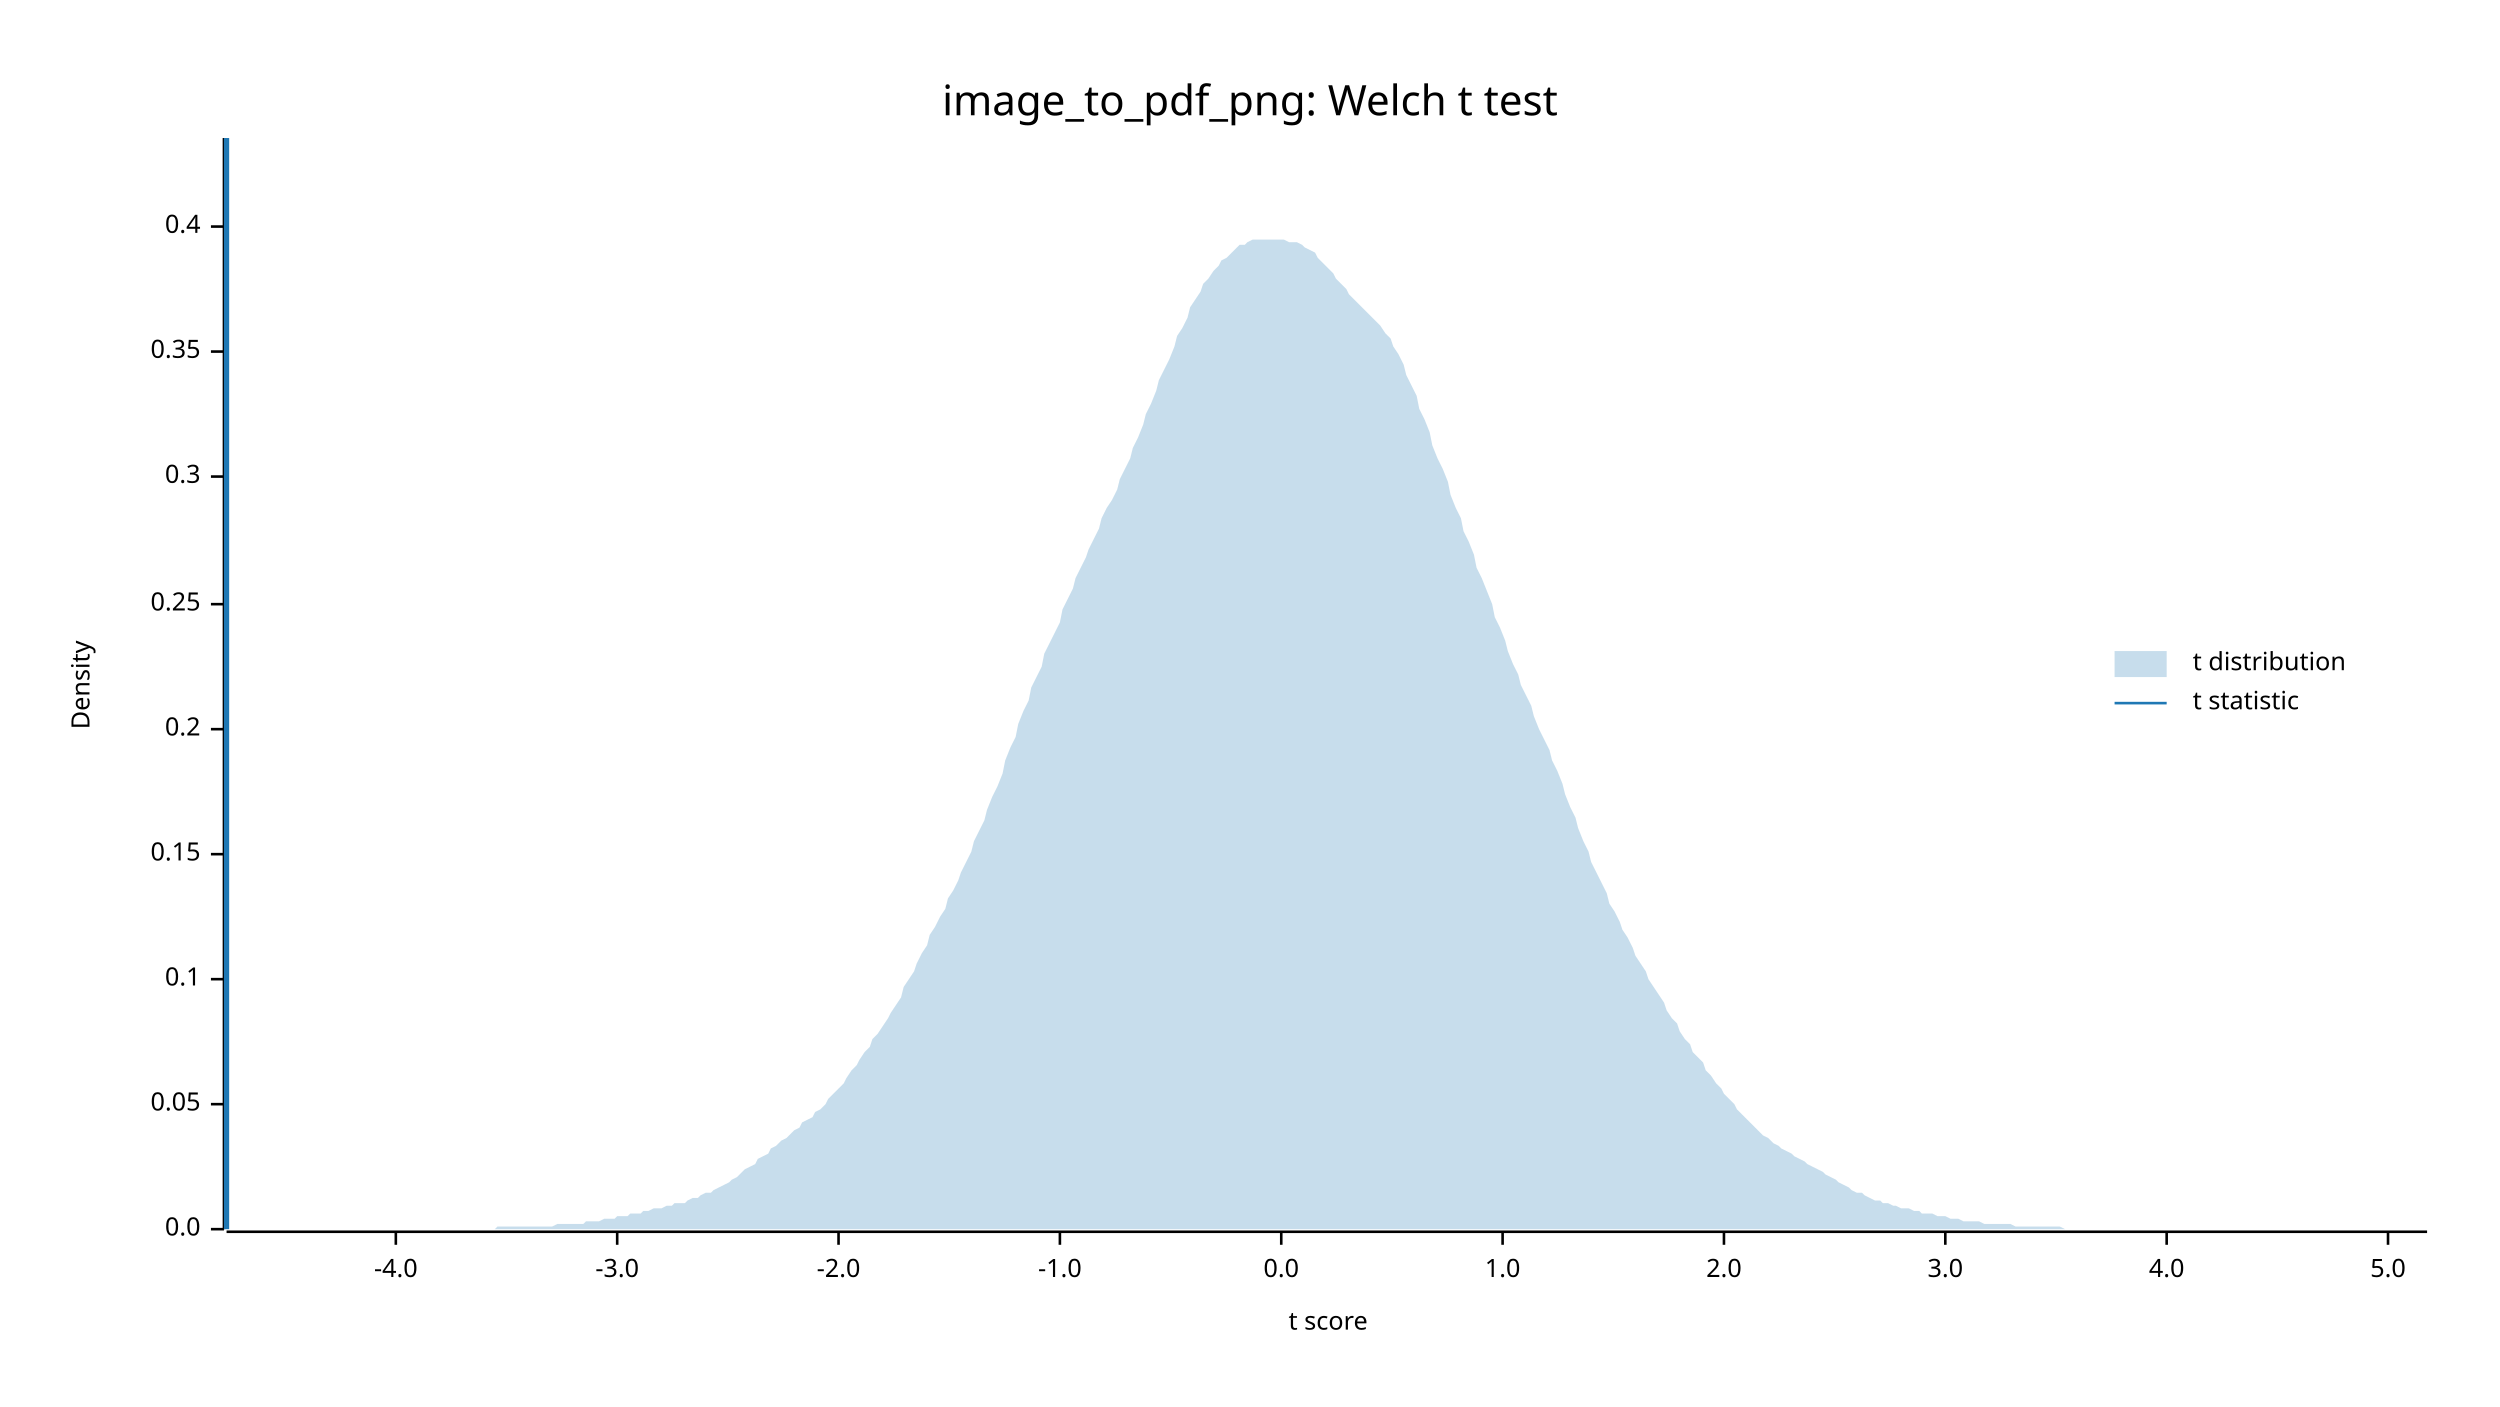
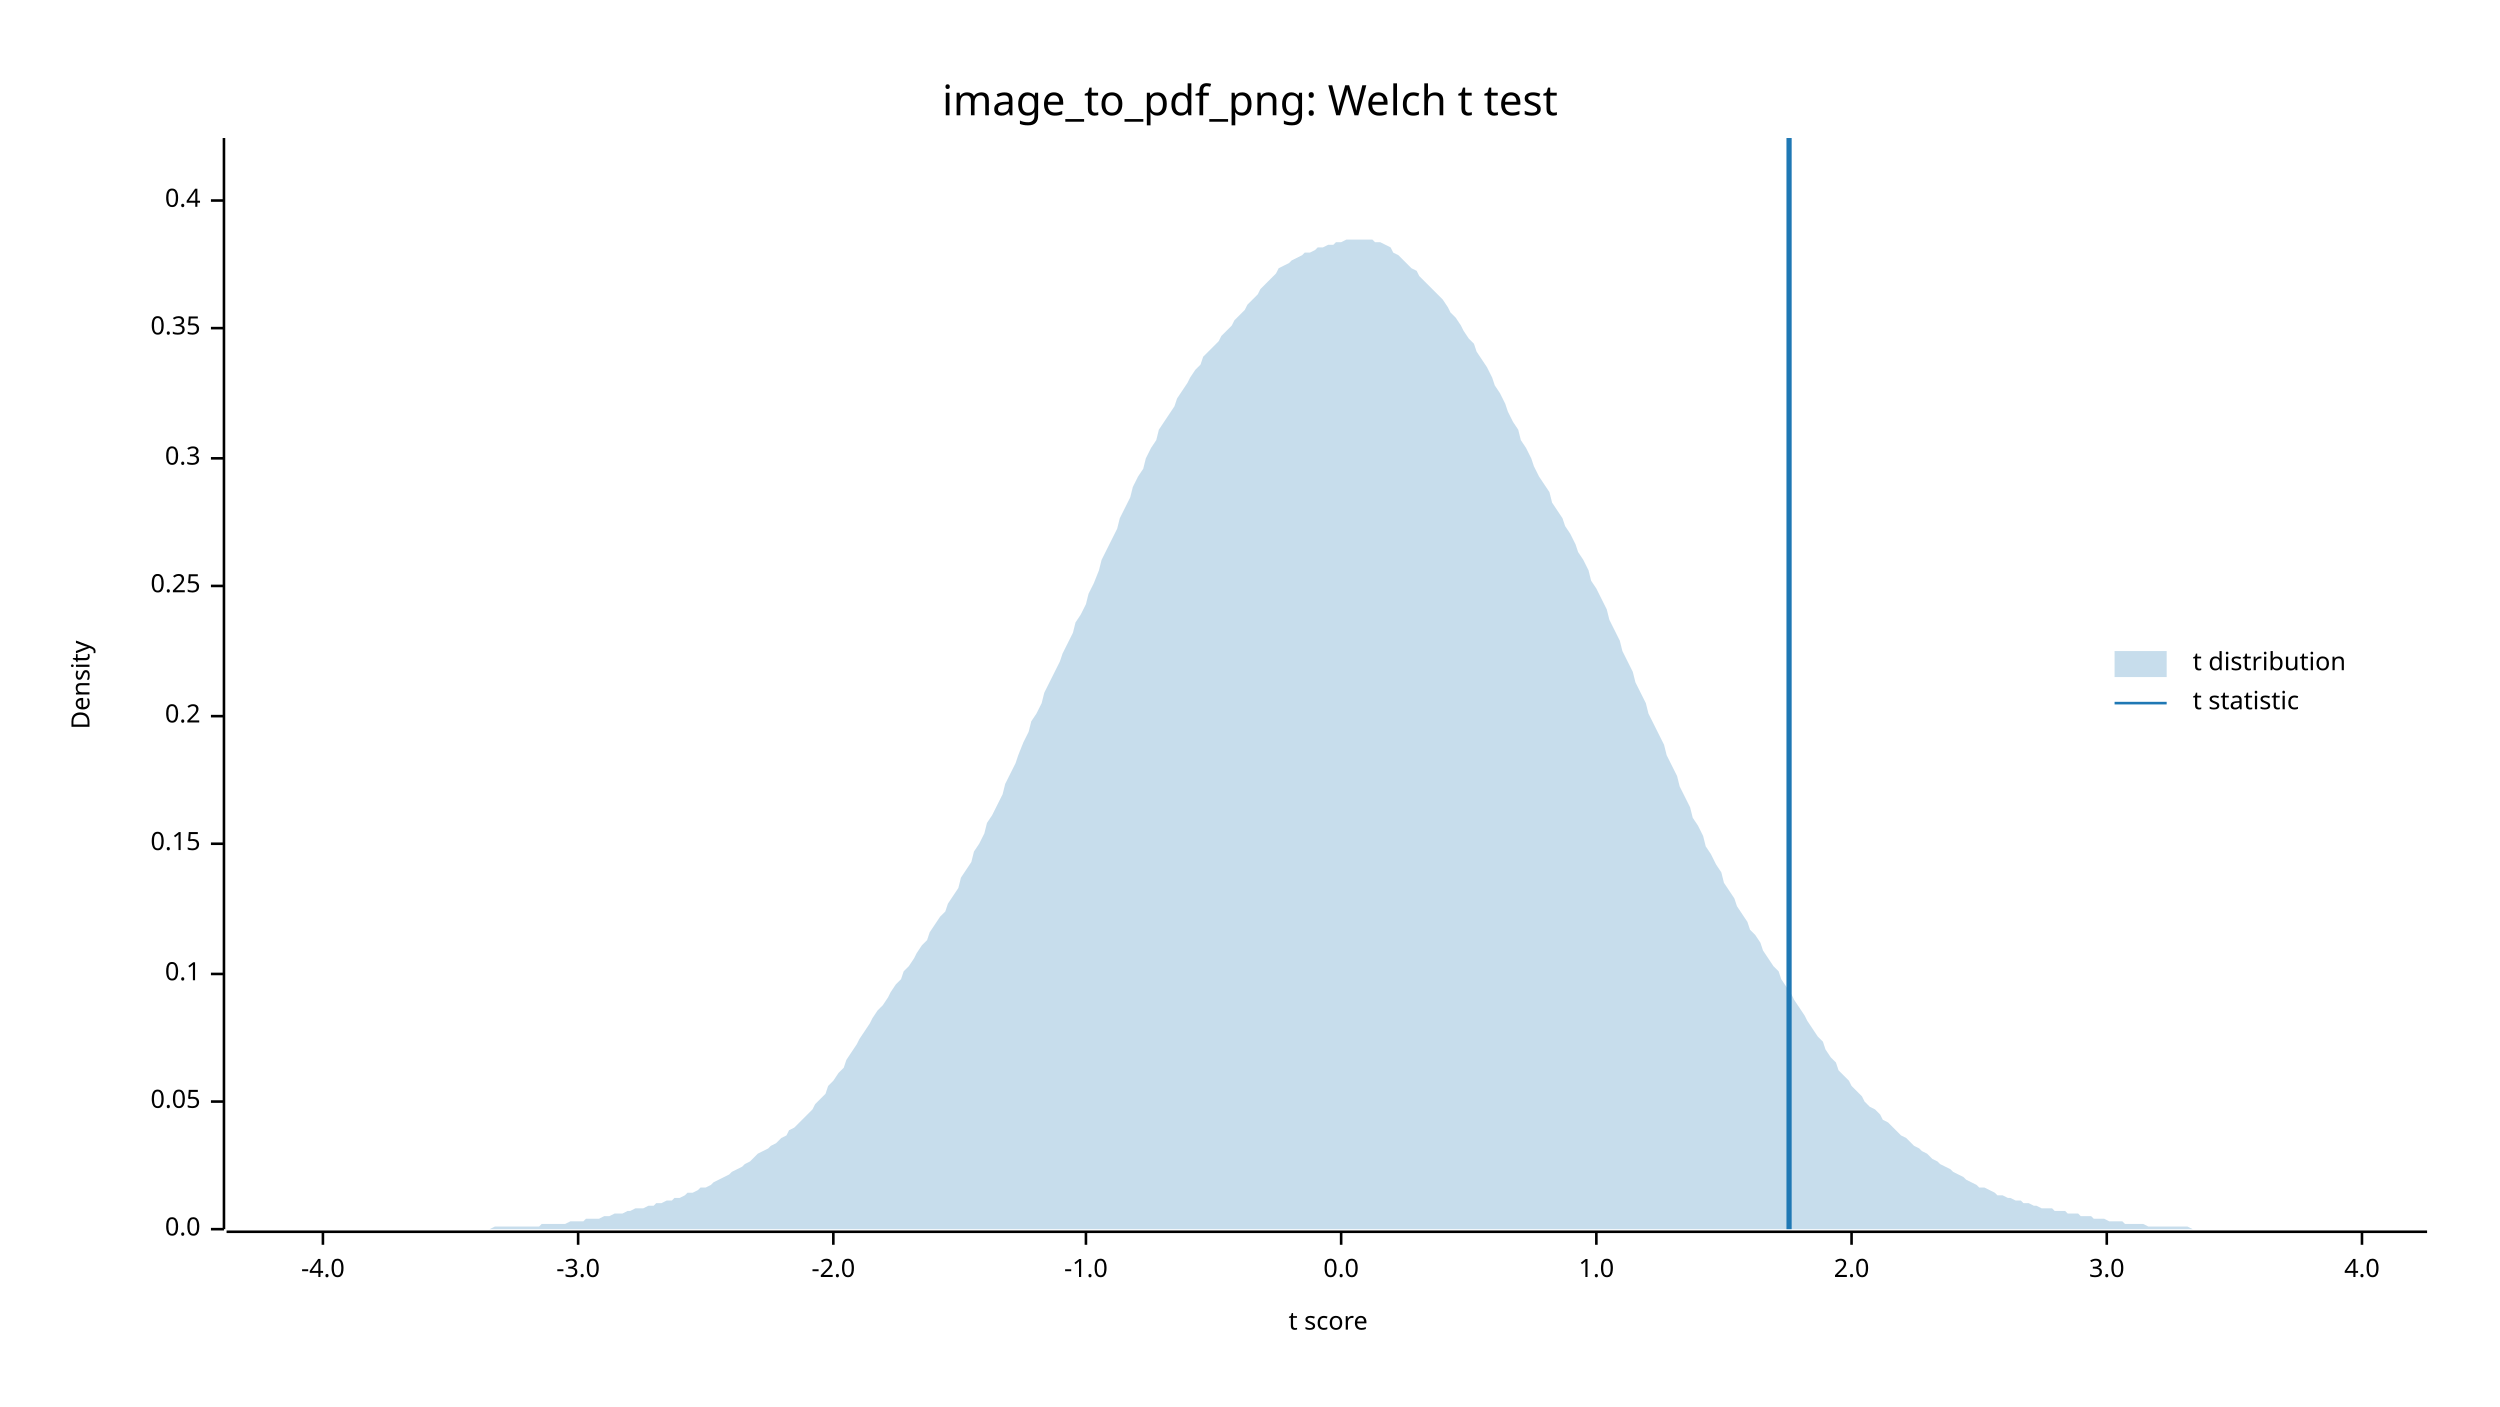
<svg xmlns="http://www.w3.org/2000/svg" width="960" height="540" viewBox="0 0 960 540">
  <text x="480" y="32" dy="0.76em" text-anchor="middle" font-family="sans-serif" font-size="16.129" opacity="1" fill="#000000">
image_to_pdf_png: Welch t test
</text>
  <text x="27" y="263" dy="0.76em" text-anchor="middle" font-family="sans-serif" font-size="9.677" opacity="1" fill="#000000" transform="rotate(270, 27, 263)">
Density
</text>
  <text x="510" y="513" dy="-0.5ex" text-anchor="middle" font-family="sans-serif" font-size="9.677" opacity="1" fill="#000000">
t score
</text>
  <polyline fill="none" opacity="1" stroke="#000000" stroke-width="1" points="86,53 86,472 " />
  <text x="77" y="472" dy="0.5ex" text-anchor="end" font-family="sans-serif" font-size="9.677" opacity="1" fill="#000000">
0.0
</text>
  <polyline fill="none" opacity="1" stroke="#000000" stroke-width="1" points="81,472 86,472 " />
-   <text x="77" y="424" dy="0.5ex" text-anchor="end" font-family="sans-serif" font-size="9.677" opacity="1" fill="#000000">
+   <text x="77" y="423" dy="0.5ex" text-anchor="end" font-family="sans-serif" font-size="9.677" opacity="1" fill="#000000">
0.05
</text>
-   <polyline fill="none" opacity="1" stroke="#000000" stroke-width="1" points="81,424 86,424 " />
-   <text x="77" y="376" dy="0.5ex" text-anchor="end" font-family="sans-serif" font-size="9.677" opacity="1" fill="#000000">
+   <polyline fill="none" opacity="1" stroke="#000000" stroke-width="1" points="81,423 86,423 " />
+   <text x="77" y="374" dy="0.5ex" text-anchor="end" font-family="sans-serif" font-size="9.677" opacity="1" fill="#000000">
0.1
</text>
-   <polyline fill="none" opacity="1" stroke="#000000" stroke-width="1" points="81,376 86,376 " />
-   <text x="77" y="328" dy="0.5ex" text-anchor="end" font-family="sans-serif" font-size="9.677" opacity="1" fill="#000000">
+   <polyline fill="none" opacity="1" stroke="#000000" stroke-width="1" points="81,374 86,374 " />
+   <text x="77" y="324" dy="0.5ex" text-anchor="end" font-family="sans-serif" font-size="9.677" opacity="1" fill="#000000">
0.15
</text>
-   <polyline fill="none" opacity="1" stroke="#000000" stroke-width="1" points="81,328 86,328 " />
-   <text x="77" y="280" dy="0.5ex" text-anchor="end" font-family="sans-serif" font-size="9.677" opacity="1" fill="#000000">
+   <polyline fill="none" opacity="1" stroke="#000000" stroke-width="1" points="81,324 86,324 " />
+   <text x="77" y="275" dy="0.5ex" text-anchor="end" font-family="sans-serif" font-size="9.677" opacity="1" fill="#000000">
0.2
</text>
-   <polyline fill="none" opacity="1" stroke="#000000" stroke-width="1" points="81,280 86,280 " />
-   <text x="77" y="232" dy="0.5ex" text-anchor="end" font-family="sans-serif" font-size="9.677" opacity="1" fill="#000000">
+   <polyline fill="none" opacity="1" stroke="#000000" stroke-width="1" points="81,275 86,275 " />
+   <text x="77" y="225" dy="0.5ex" text-anchor="end" font-family="sans-serif" font-size="9.677" opacity="1" fill="#000000">
0.25
</text>
-   <polyline fill="none" opacity="1" stroke="#000000" stroke-width="1" points="81,232 86,232 " />
-   <text x="77" y="183" dy="0.5ex" text-anchor="end" font-family="sans-serif" font-size="9.677" opacity="1" fill="#000000">
+   <polyline fill="none" opacity="1" stroke="#000000" stroke-width="1" points="81,225 86,225 " />
+   <text x="77" y="176" dy="0.5ex" text-anchor="end" font-family="sans-serif" font-size="9.677" opacity="1" fill="#000000">
0.3
</text>
-   <polyline fill="none" opacity="1" stroke="#000000" stroke-width="1" points="81,183 86,183 " />
-   <text x="77" y="135" dy="0.5ex" text-anchor="end" font-family="sans-serif" font-size="9.677" opacity="1" fill="#000000">
+   <polyline fill="none" opacity="1" stroke="#000000" stroke-width="1" points="81,176 86,176 " />
+   <text x="77" y="126" dy="0.5ex" text-anchor="end" font-family="sans-serif" font-size="9.677" opacity="1" fill="#000000">
0.35
</text>
-   <polyline fill="none" opacity="1" stroke="#000000" stroke-width="1" points="81,135 86,135 " />
-   <text x="77" y="87" dy="0.5ex" text-anchor="end" font-family="sans-serif" font-size="9.677" opacity="1" fill="#000000">
+   <polyline fill="none" opacity="1" stroke="#000000" stroke-width="1" points="81,126 86,126 " />
+   <text x="77" y="77" dy="0.5ex" text-anchor="end" font-family="sans-serif" font-size="9.677" opacity="1" fill="#000000">
0.4
</text>
-   <polyline fill="none" opacity="1" stroke="#000000" stroke-width="1" points="81,87 86,87 " />
+   <polyline fill="none" opacity="1" stroke="#000000" stroke-width="1" points="81,77 86,77 " />
  <polyline fill="none" opacity="1" stroke="#000000" stroke-width="1" points="87,473 932,473 " />
-   <text x="152" y="483" dy="0.76em" text-anchor="middle" font-family="sans-serif" font-size="9.677" opacity="1" fill="#000000">
+   <text x="124" y="483" dy="0.76em" text-anchor="middle" font-family="sans-serif" font-size="9.677" opacity="1" fill="#000000">
-4.0
</text>
-   <polyline fill="none" opacity="1" stroke="#000000" stroke-width="1" points="152,473 152,478 " />
-   <text x="237" y="483" dy="0.76em" text-anchor="middle" font-family="sans-serif" font-size="9.677" opacity="1" fill="#000000">
+   <polyline fill="none" opacity="1" stroke="#000000" stroke-width="1" points="124,473 124,478 " />
+   <text x="222" y="483" dy="0.76em" text-anchor="middle" font-family="sans-serif" font-size="9.677" opacity="1" fill="#000000">
-3.0
</text>
-   <polyline fill="none" opacity="1" stroke="#000000" stroke-width="1" points="237,473 237,478 " />
-   <text x="322" y="483" dy="0.76em" text-anchor="middle" font-family="sans-serif" font-size="9.677" opacity="1" fill="#000000">
+   <polyline fill="none" opacity="1" stroke="#000000" stroke-width="1" points="222,473 222,478 " />
+   <text x="320" y="483" dy="0.76em" text-anchor="middle" font-family="sans-serif" font-size="9.677" opacity="1" fill="#000000">
-2.0
</text>
-   <polyline fill="none" opacity="1" stroke="#000000" stroke-width="1" points="322,473 322,478 " />
-   <text x="407" y="483" dy="0.76em" text-anchor="middle" font-family="sans-serif" font-size="9.677" opacity="1" fill="#000000">
+   <polyline fill="none" opacity="1" stroke="#000000" stroke-width="1" points="320,473 320,478 " />
+   <text x="417" y="483" dy="0.76em" text-anchor="middle" font-family="sans-serif" font-size="9.677" opacity="1" fill="#000000">
-1.0
</text>
-   <polyline fill="none" opacity="1" stroke="#000000" stroke-width="1" points="407,473 407,478 " />
-   <text x="492" y="483" dy="0.76em" text-anchor="middle" font-family="sans-serif" font-size="9.677" opacity="1" fill="#000000">
+   <polyline fill="none" opacity="1" stroke="#000000" stroke-width="1" points="417,473 417,478 " />
+   <text x="515" y="483" dy="0.76em" text-anchor="middle" font-family="sans-serif" font-size="9.677" opacity="1" fill="#000000">
0.0
</text>
-   <polyline fill="none" opacity="1" stroke="#000000" stroke-width="1" points="492,473 492,478 " />
-   <text x="577" y="483" dy="0.76em" text-anchor="middle" font-family="sans-serif" font-size="9.677" opacity="1" fill="#000000">
+   <polyline fill="none" opacity="1" stroke="#000000" stroke-width="1" points="515,473 515,478 " />
+   <text x="613" y="483" dy="0.76em" text-anchor="middle" font-family="sans-serif" font-size="9.677" opacity="1" fill="#000000">
1.0
</text>
-   <polyline fill="none" opacity="1" stroke="#000000" stroke-width="1" points="577,473 577,478 " />
-   <text x="662" y="483" dy="0.76em" text-anchor="middle" font-family="sans-serif" font-size="9.677" opacity="1" fill="#000000">
+   <polyline fill="none" opacity="1" stroke="#000000" stroke-width="1" points="613,473 613,478 " />
+   <text x="711" y="483" dy="0.76em" text-anchor="middle" font-family="sans-serif" font-size="9.677" opacity="1" fill="#000000">
2.0
</text>
-   <polyline fill="none" opacity="1" stroke="#000000" stroke-width="1" points="662,473 662,478 " />
-   <text x="747" y="483" dy="0.76em" text-anchor="middle" font-family="sans-serif" font-size="9.677" opacity="1" fill="#000000">
+   <polyline fill="none" opacity="1" stroke="#000000" stroke-width="1" points="711,473 711,478 " />
+   <text x="809" y="483" dy="0.76em" text-anchor="middle" font-family="sans-serif" font-size="9.677" opacity="1" fill="#000000">
3.0
</text>
-   <polyline fill="none" opacity="1" stroke="#000000" stroke-width="1" points="747,473 747,478 " />
-   <text x="832" y="483" dy="0.76em" text-anchor="middle" font-family="sans-serif" font-size="9.677" opacity="1" fill="#000000">
+   <polyline fill="none" opacity="1" stroke="#000000" stroke-width="1" points="809,473 809,478 " />
+   <text x="907" y="483" dy="0.76em" text-anchor="middle" font-family="sans-serif" font-size="9.677" opacity="1" fill="#000000">
4.0
</text>
-   <polyline fill="none" opacity="1" stroke="#000000" stroke-width="1" points="832,473 832,478 " />
-   <text x="917" y="483" dy="0.76em" text-anchor="middle" font-family="sans-serif" font-size="9.677" opacity="1" fill="#000000">
- 5.0
- </text>
-   <polyline fill="none" opacity="1" stroke="#000000" stroke-width="1" points="917,473 917,478 " />
-   <polygon opacity="0.25" fill="#1F78B4" points="87,472 88,472 90,472 92,472 93,472 95,472 97,472 98,472 100,472 102,472 103,472 105,472 107,472 109,472 110,472 112,472 114,472 115,472 117,472 119,472 120,472 122,472 124,472 125,472 127,472 129,472 131,472 132,472 134,472 136,472 137,472 139,472 141,472 142,472 144,472 146,472 147,472 149,472 151,472 153,472 154,472 156,472 158,472 159,472 161,472 163,472 164,472 166,472 168,472 169,472 171,472 173,472 175,472 176,472 178,472 180,472 181,472 183,472 185,472 186,472 188,472 190,472 191,471 193,471 195,471 197,471 198,471 200,471 202,471 203,471 205,471 207,471 208,471 210,471 212,471 214,470 215,470 217,470 219,470 220,470 222,470 224,470 225,469 227,469 229,469 230,469 232,468 234,468 236,468 237,467 239,467 241,467 242,466 244,466 246,466 247,465 249,465 251,464 252,464 254,464 256,463 258,463 259,462 261,462 263,462 264,461 266,460 268,460 269,459 271,458 273,458 274,457 276,456 278,455 280,454 281,453 283,452 285,450 286,449 288,448 290,447 291,445 293,444 295,443 296,441 298,440 300,438 302,437 303,436 305,434 307,433 308,431 310,430 312,429 313,427 315,426 317,424 318,422 320,420 322,418 324,416 325,414 327,411 329,409 330,407 332,404 334,402 335,399 337,397 339,394 341,391 342,389 344,386 346,383 347,379 349,376 351,373 352,370 354,366 356,363 357,359 359,356 361,352 363,349 364,345 366,342 368,338 369,335 371,331 373,327 374,323 376,319 378,315 379,311 381,306 383,302 385,297 386,292 388,287 390,283 391,278 393,273 395,269 396,264 398,260 400,256 401,251 403,247 405,243 407,239 408,234 410,230 412,226 413,222 415,218 417,214 418,211 420,207 422,203 423,199 425,195 427,192 429,188 430,184 432,180 434,176 435,172 437,168 439,163 440,159 442,155 444,150 445,146 447,142 449,138 451,133 452,129 454,126 456,122 457,118 459,115 461,112 462,109 464,107 466,104 468,102 469,100 471,99 473,97 474,96 476,94 478,94 479,93 481,92 483,92 484,92 486,92 488,92 490,92 491,92 493,92 495,93 496,93 498,93 500,94 501,95 503,96 505,97 506,99 508,101 510,103 512,105 513,107 515,109 517,111 518,113 520,115 522,117 523,118 525,120 527,122 528,123 530,125 532,128 534,130 535,133 537,136 539,140 540,144 542,148 544,152 545,157 547,161 549,166 550,171 552,176 554,180 556,185 557,190 559,195 561,199 562,204 564,208 566,213 567,218 569,222 571,227 573,232 574,237 576,241 578,246 579,250 581,255 583,259 584,263 586,267 588,271 589,275 591,280 593,284 595,288 596,292 598,296 600,301 601,305 603,310 605,314 606,318 608,323 610,327 611,331 613,335 615,339 617,343 618,347 620,350 622,354 623,357 625,360 627,364 628,367 630,370 632,373 633,376 635,379 637,382 639,385 640,388 642,391 644,393 645,396 647,399 649,401 650,404 652,406 654,408 655,411 657,413 659,416 661,418 662,420 664,422 666,424 667,426 669,428 671,430 672,431 674,433 676,435 677,436 679,437 681,439 683,440 684,441 686,442 688,443 689,444 691,445 693,446 694,447 696,448 698,449 700,450 701,451 703,452 705,453 706,454 708,455 710,456 711,457 713,458 715,458 716,459 718,460 720,461 722,461 723,462 725,462 727,463 728,463 730,464 732,464 733,464 735,465 737,465 738,466 740,466 742,466 744,467 745,467 747,467 749,468 750,468 752,468 754,469 755,469 757,469 759,469 760,469 762,470 764,470 766,470 767,470 769,470 771,470 772,470 774,471 776,471 777,471 779,471 781,471 782,471 784,471 786,471 788,471 789,471 791,471 793,472 794,472 796,472 798,472 799,472 801,472 803,472 804,472 806,472 808,472 810,472 811,472 813,472 815,472 816,472 818,472 820,472 821,472 823,472 825,472 827,472 828,472 830,472 832,472 833,472 835,472 837,472 838,472 840,472 842,472 843,472 845,472 847,472 849,472 850,472 852,472 854,472 855,472 857,472 859,472 860,472 862,472 864,472 865,472 867,472 869,472 871,472 872,472 874,472 876,472 877,472 879,472 881,472 882,472 884,472 886,472 887,472 889,472 891,472 893,472 894,472 896,472 898,472 899,472 901,472 903,472 904,472 906,472 908,472 909,472 911,472 913,472 915,472 916,472 918,472 920,472 921,472 923,472 925,472 926,472 928,472 930,472 932,472 932,472 87,472 " />
-   <polyline fill="none" opacity="1" stroke="#1F78B4" stroke-width="2" points="87,472 87,53 " />
+   <polyline fill="none" opacity="1" stroke="#000000" stroke-width="1" points="907,473 907,478 " />
+   <polygon opacity="0.25" fill="#1F78B4" points="87,472 88,472 90,472 92,472 93,472 95,472 97,472 98,472 100,472 102,472 103,472 105,472 107,472 109,472 110,472 112,472 114,472 115,472 117,472 119,472 120,472 122,472 124,472 125,472 127,472 129,472 131,472 132,472 134,472 136,472 137,472 139,472 141,472 142,472 144,472 146,472 147,472 149,472 151,472 153,472 154,472 156,472 158,472 159,472 161,472 163,472 164,472 166,472 168,472 169,472 171,472 173,472 175,472 176,472 178,472 180,472 181,472 183,472 185,472 186,472 188,472 190,471 191,471 193,471 195,471 197,471 198,471 200,471 202,471 203,471 205,471 207,471 208,470 210,470 212,470 214,470 215,470 217,470 219,469 220,469 222,469 224,469 225,468 227,468 229,468 230,468 232,467 234,467 236,466 237,466 239,466 241,465 242,465 244,464 246,464 247,464 249,463 251,463 252,462 254,462 256,461 258,461 259,460 261,460 263,459 264,458 266,458 268,457 269,456 271,456 273,455 274,454 276,453 278,452 280,451 281,450 283,449 285,448 286,447 288,446 290,444 291,443 293,442 295,441 296,440 298,439 300,437 302,436 303,434 305,433 307,431 308,430 310,428 312,426 313,424 315,422 317,420 318,417 320,415 322,412 324,410 325,407 327,404 329,401 330,399 332,396 334,393 335,391 337,388 339,386 341,383 342,381 344,378 346,376 347,373 349,371 351,368 352,366 354,363 356,361 357,358 359,355 361,352 363,350 364,347 366,344 368,341 369,337 371,334 373,331 374,327 376,324 378,320 379,316 381,313 383,309 385,305 386,301 388,297 390,293 391,290 393,285 395,281 396,277 398,274 400,270 401,266 403,262 405,258 407,254 408,251 410,247 412,243 413,239 415,236 417,232 418,228 420,224 422,219 423,215 425,211 427,207 429,203 430,199 432,195 434,191 435,187 437,183 439,180 440,176 442,172 444,169 445,165 447,162 449,159 451,156 452,153 454,150 456,147 457,145 459,142 461,140 462,137 464,135 466,133 468,131 469,129 471,127 473,125 474,123 476,121 478,119 479,117 481,115 483,113 484,111 486,109 488,107 490,105 491,103 493,102 495,101 496,100 498,99 500,98 501,97 503,97 505,96 506,95 508,95 510,94 512,94 513,93 515,93 517,92 518,92 520,92 522,92 523,92 525,92 527,92 528,93 530,93 532,94 534,95 535,97 537,98 539,100 540,101 542,103 544,104 545,106 547,108 549,110 550,111 552,113 554,115 556,118 557,120 559,122 561,125 562,127 564,130 566,132 567,135 569,138 571,141 573,145 574,148 576,151 578,155 579,158 581,162 583,165 584,169 586,172 588,176 589,179 591,183 593,186 595,189 596,193 598,196 600,199 601,202 603,205 605,209 606,212 608,215 610,219 611,223 613,226 615,230 617,234 618,238 620,242 622,246 623,250 625,254 627,258 628,262 630,266 632,270 633,274 635,278 637,282 639,286 640,290 642,294 644,298 645,302 647,306 649,310 650,314 652,317 654,321 655,325 657,328 659,332 661,335 662,339 664,342 666,345 667,348 669,351 671,354 672,357 674,359 676,362 677,365 679,368 681,371 683,373 684,376 686,379 688,382 689,384 691,387 693,390 694,392 696,395 698,398 700,400 701,403 703,406 705,408 706,411 708,413 710,415 711,417 713,419 715,421 716,423 718,425 720,426 722,428 723,430 725,431 727,433 728,434 730,436 732,437 733,438 735,440 737,441 738,442 740,443 742,445 744,446 745,447 747,448 749,449 750,450 752,451 754,452 755,453 757,454 759,455 760,456 762,456 764,457 766,458 767,459 769,459 771,460 772,460 774,461 776,461 777,462 779,462 781,463 782,463 784,464 786,464 788,464 789,465 791,465 793,465 794,466 796,466 798,466 799,467 801,467 803,467 804,468 806,468 808,468 810,469 811,469 813,469 815,469 816,470 818,470 820,470 821,470 823,470 825,471 827,471 828,471 830,471 832,471 833,471 835,471 837,471 838,471 840,471 842,472 843,472 845,472 847,472 849,472 850,472 852,472 854,472 855,472 857,472 859,472 860,472 862,472 864,472 865,472 867,472 869,472 871,472 872,472 874,472 876,472 877,472 879,472 881,472 882,472 884,472 886,472 887,472 889,472 891,472 893,472 894,472 896,472 898,472 899,472 901,472 903,472 904,472 906,472 908,472 909,472 911,472 913,472 915,472 916,472 918,472 920,472 921,472 923,472 925,472 926,472 928,472 930,472 932,472 932,472 87,472 " />
+   <polyline fill="none" opacity="1" stroke="#1F78B4" stroke-width="2" points="687,472 687,53 " />
  <text x="842" y="250" dy="0.76em" text-anchor="start" font-family="sans-serif" font-size="9.677" opacity="1" fill="#000000">
t distribution
</text>
  <text x="842" y="265" dy="0.76em" text-anchor="start" font-family="sans-serif" font-size="9.677" opacity="1" fill="#000000">
t statistic
</text>
  <rect x="812" y="250" width="20" height="10" opacity="0.25" fill="#1F78B4" stroke="none" />
  <polyline fill="none" opacity="1" stroke="#1F78B4" stroke-width="1" points="812,270 832,270 " />
</svg>
